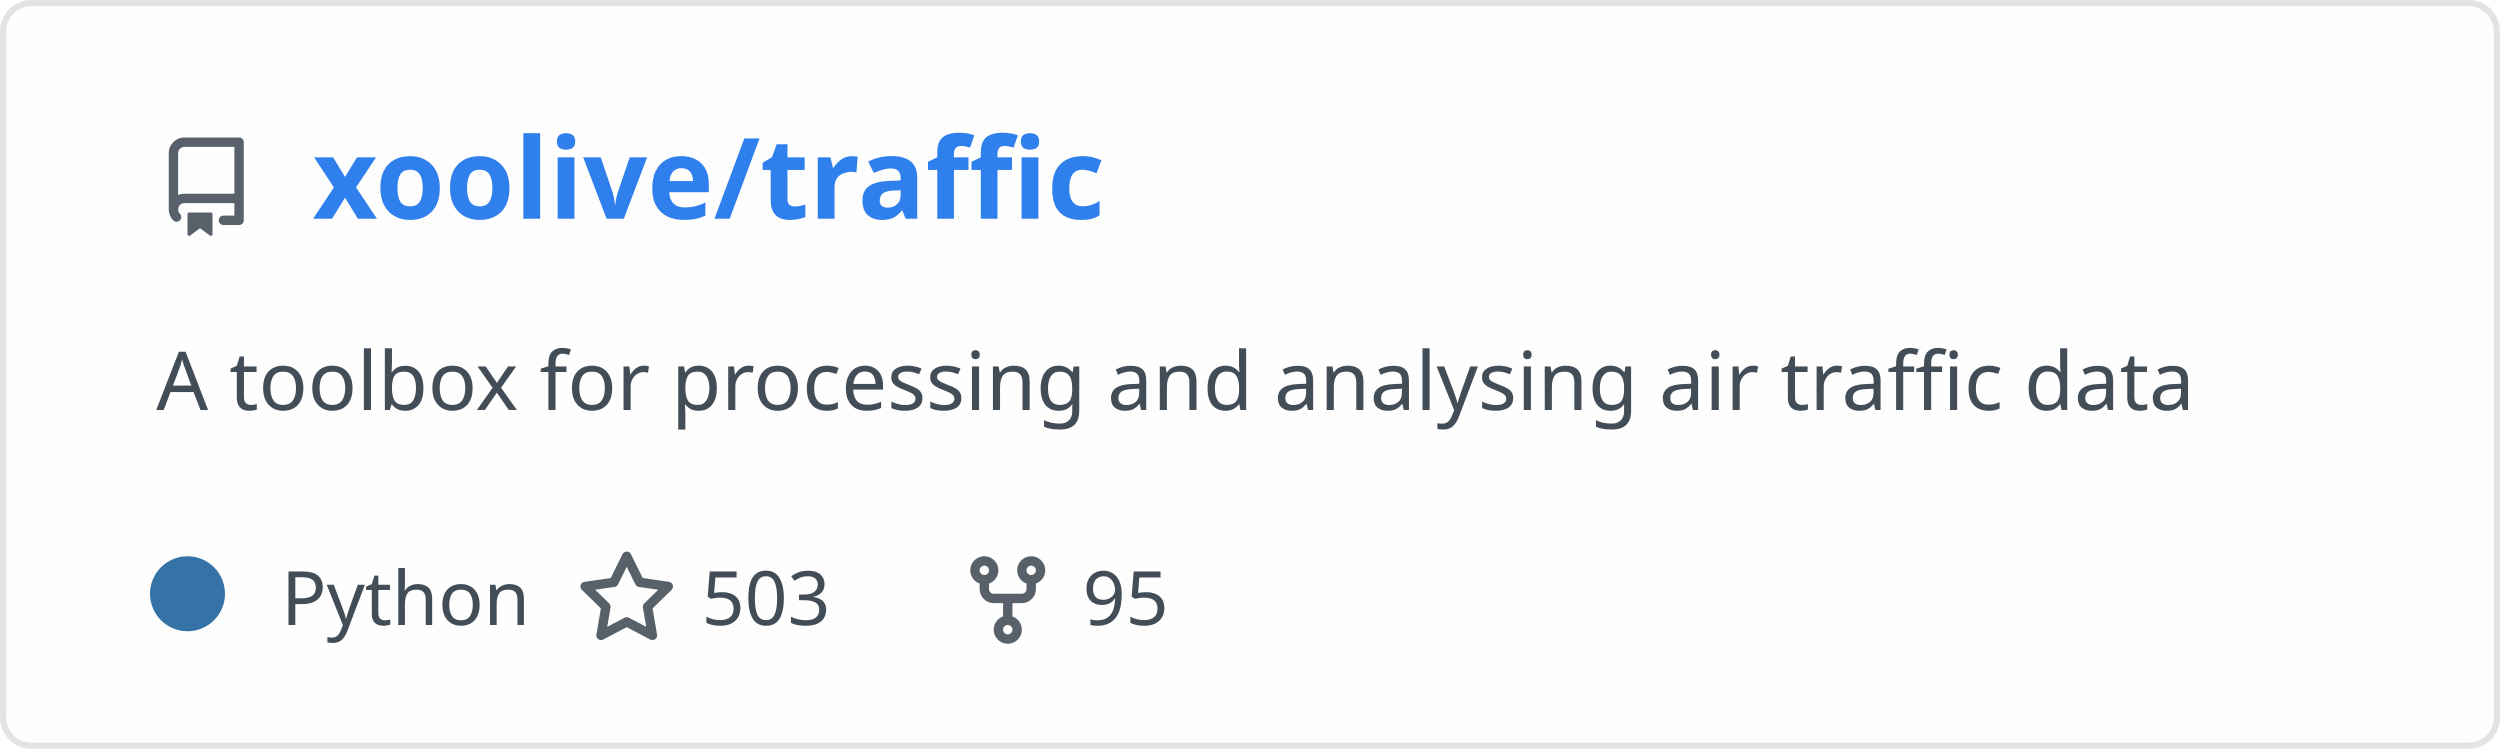
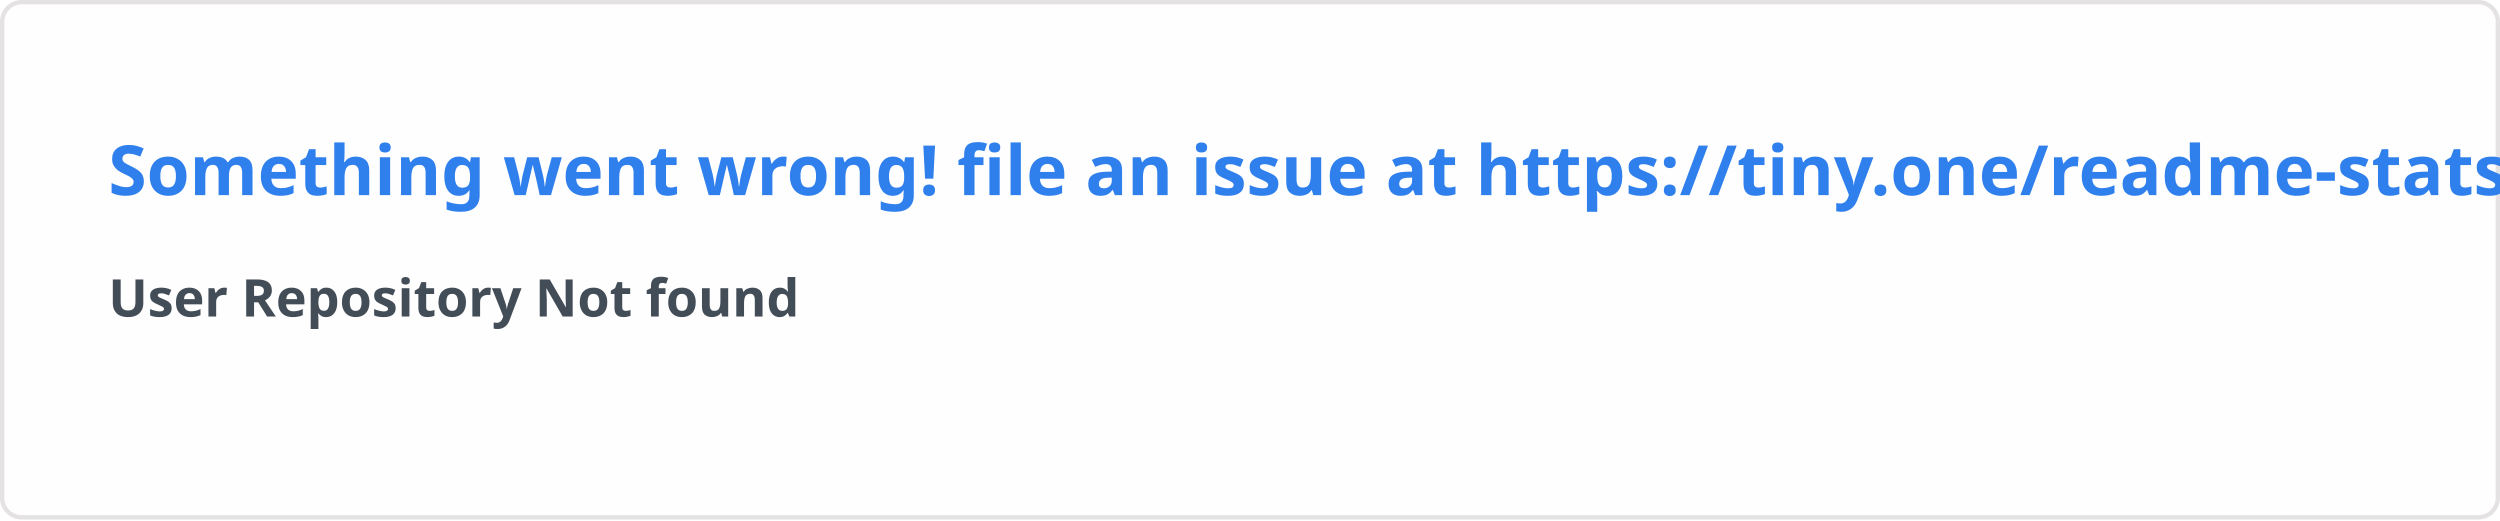
- <svg xmlns="http://www.w3.org/2000/svg" width="400" height="120" viewBox="0 0 400 120" fill="none" role="img" aria-labelledby="descId">
+ <svg xmlns="http://www.w3.org/2000/svg" width="576.5" height="120" viewBox="0 0 576.5 120" fill="#fffefe">
  <style>
-           .header {
-             font: 600 18px 'Segoe UI', Ubuntu, Sans-Serif;
-             fill: #2f80ed;
-             animation: fadeInAnimation 0.8s ease-in-out forwards;
-           }
-           @supports(-moz-appearance: auto) {
-             /* Selector detects Firefox */
-             .header { font-size: 15.5px; }
-           }
-           
-     .description { font: 400 13px 'Segoe UI', Ubuntu, Sans-Serif; fill: #434d58 }
-     .gray { font: 400 12px 'Segoe UI', Ubuntu, Sans-Serif; fill: #434d58 }
-     .icon { fill: #586069 }
-     .badge { font: 600 11px 'Segoe UI', Ubuntu, Sans-Serif; }
-     .badge rect { opacity: 0.2 }
-   
- 
-           
-       /* Animations */
-       @keyframes scaleInAnimation {
-         from {
-           transform: translate(-5px, 5px) scale(0);
-         }
-         to {
-           transform: translate(-5px, 5px) scale(1);
-         }
-       }
-       @keyframes fadeInAnimation {
-         from {
-           opacity: 0;
-         }
-         to {
-           opacity: 1;
-         }
-       }
-     
-           * { animation-duration: 0s !important; animation-delay: 0s !important; }
-         </style>
-   <rect data-testid="card-bg" x="0.5" y="0.5" rx="4.5" height="99%" stroke="#e4e2e2" width="399" fill="#fffefe" stroke-opacity="1" />
-   <g data-testid="card-title" transform="translate(25, 35)">
-     <g transform="translate(0, 0)">
-       <svg class="icon" x="0" y="-13" viewBox="0 0 16 16" version="1.1" width="16" height="16">
-         <path fill-rule="evenodd" d="M2 2.5A2.5 2.5 0 014.5 0h8.75a.75.75 0 01.75.75v12.5a.75.75 0 01-.75.75h-2.5a.75.75 0 110-1.5h1.75v-2h-8a1 1 0 00-.714 1.7.75.75 0 01-1.072 1.05A2.495 2.495 0 012 11.5v-9zm10.5-1V9h-8c-.356 0-.694.074-1 .208V2.5a1 1 0 011-1h8zM5 12.25v3.25a.25.25 0 00.4.2l1.45-1.087a.25.25 0 01.3 0L8.6 15.7a.25.25 0 00.4-.2v-3.25a.25.25 0 00-.25-.25h-3.5a.25.25 0 00-.25.25z" />
-       </svg>
-     </g>
-     <g transform="translate(25, 0)">
-       <text x="0" y="0" class="header" data-testid="header">xoolive/traffic</text>
-     </g>
-   </g>
-   <g data-testid="main-card-body" transform="translate(0, 55)">
-     <text class="description" x="25" y="-5">
-       <tspan dy="1.2em" x="25">A toolbox for processing and analysing air traffic data</tspan>
-     </text>
-     <g transform="translate(30, 45)">
-       <g transform="translate(0, 0)">
-         <g data-testid="primary-lang">
-           <circle data-testid="lang-color" cx="0" cy="-5" r="6" fill="#3572A5" />
-           <text data-testid="lang-name" class="gray" x="15">Python</text>
-         </g>
-       </g>
-       <g transform="translate(62.275, 0)">
-         <g transform="translate(0, 0)">
-           <svg class="icon" y="-12" viewBox="0 0 16 16" version="1.1" width="16" height="16">
-             <path fill-rule="evenodd" d="M8 .25a.75.75 0 01.673.418l1.882 3.815 4.21.612a.75.75 0 01.416 1.279l-3.046 2.97.719 4.192a.75.75 0 01-1.088.791L8 12.347l-3.766 1.98a.75.75 0 01-1.088-.79l.72-4.194L.818 6.374a.75.75 0 01.416-1.28l4.21-.611L7.327.668A.75.75 0 018 .25zm0 2.445L6.615 5.5a.75.75 0 01-.564.41l-3.097.45 2.24 2.184a.75.75 0 01.216.664l-.528 3.084 2.769-1.456a.75.75 0 01.698 0l2.77 1.456-.53-3.084a.75.75 0 01.216-.664l2.24-2.183-3.096-.45a.75.75 0 01-.564-.41L8 2.694v.001z" />
-           </svg>
-         </g>
-         <g transform="translate(20, 0)">
-           <text data-testid="stargazers" class="gray">503</text>
-         </g>
-       </g>
-       <g transform="translate(123.2438, 0)">
-         <g transform="translate(0, 0)">
-           <svg class="icon" y="-12" viewBox="0 0 16 16" version="1.1" width="16" height="16">
-             <path fill-rule="evenodd" d="M5 3.25a.75.75 0 11-1.5 0 .75.75 0 011.5 0zm0 2.122a2.25 2.25 0 10-1.5 0v.878A2.25 2.25 0 005.75 8.5h1.5v2.128a2.251 2.251 0 101.5 0V8.5h1.5a2.25 2.25 0 002.25-2.25v-.878a2.25 2.25 0 10-1.5 0v.878a.75.75 0 01-.75.75h-4.5A.75.75 0 015 6.25v-.878zm3.75 7.378a.75.75 0 11-1.5 0 .75.75 0 011.5 0zm3-8.75a.75.75 0 100-1.5.75.75 0 000 1.5z" />
-           </svg>
-         </g>
-         <g transform="translate(20, 0)">
-           <text data-testid="forkcount" class="gray">95</text>
-         </g>
-       </g>
-     </g>
-   </g>
+     .text { font: 600 16px 'Segoe UI', Ubuntu, Sans-Serif; fill: #2f80ed }
+     .small { font: 600 12px 'Segoe UI', Ubuntu, Sans-Serif; fill: #434d58 }
+     .gray { fill: #858585 }
+     </style>
+   <rect x="0.5" y="0.5" width="575.5" height="99%" rx="4.5" fill="#fffefe" stroke="#e4e2e2" />
+   <text x="25" y="45" class="text">Something went wrong! file an issue at https://tiny.one/readme-stats</text>
+   <text data-testid="message" x="25" y="55" class="text small">
+     <tspan x="25" dy="18">User Repository Not found</tspan>
+     <tspan x="25" dy="18" class="gray" />
+   </text>
</svg>
